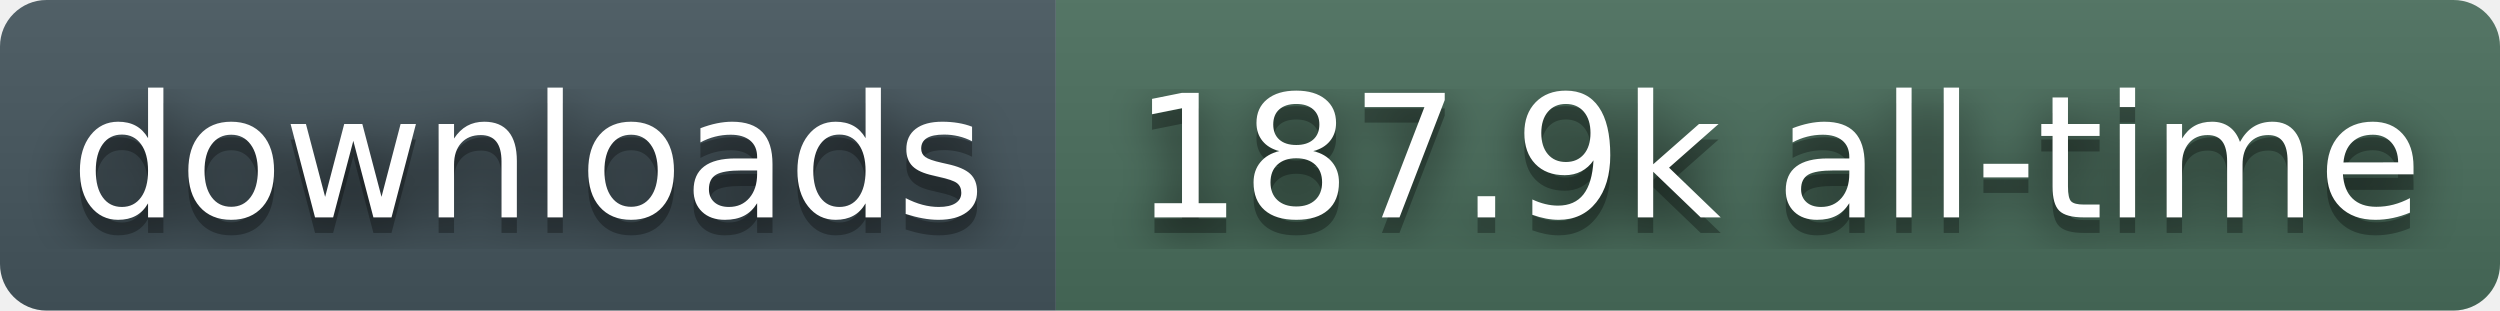
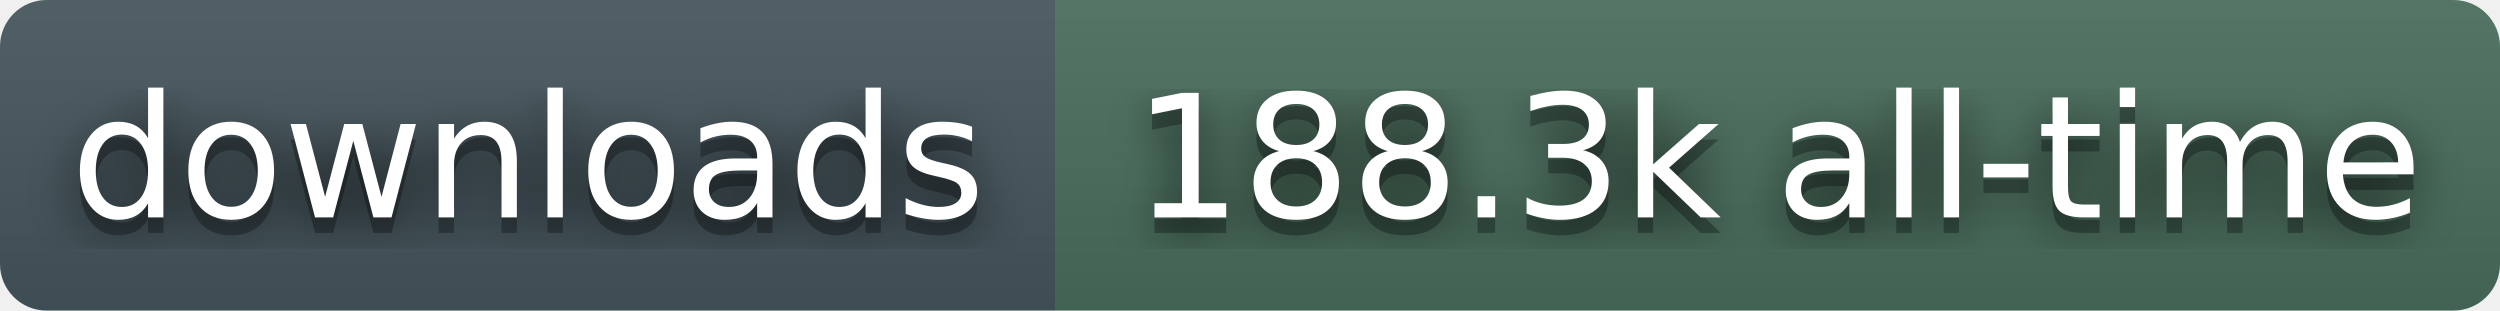
- <svg xmlns="http://www.w3.org/2000/svg" width="161" height="20" role="img" aria-label="downloads: 187.9k all-time">
+ <svg xmlns="http://www.w3.org/2000/svg" width="161" height="20" role="img" aria-label="downloads: 188.3k all-time">
  <filter id="blur">
    <feGaussianBlur stdDeviation="16" />
  </filter>
  <linearGradient id="s" x2="0" y2="100%">
    <stop offset="0" stop-color="#bbb" stop-opacity=".1" />
    <stop offset="1" stop-opacity=".1" />
  </linearGradient>
  <clipPath id="r">
    <rect width="161" height="20" rx="3" fill="#fff" />
  </clipPath>
  <g clip-path="url(#r)">
    <rect width="68" height="20" fill="#45565E" />
    <rect x="68" width="93" height="20" fill="#4A6E5C" />
    <rect width="161" height="20" fill="url(#s)" />
  </g>
  <g fill="#fff" text-anchor="middle" font-family="Verdana,Geneva,DejaVu Sans,sans-serif" text-rendering="geometricPrecision" font-size="110">
    <g transform="scale(.1)">
      <g aria-hidden="true" fill="#010101">
        <text x="340" y="150" fill-opacity=".8" filter="url(#blur)">downloads</text>
        <text x="340" y="150" fill-opacity=".3">downloads</text>
      </g>
      <text x="340" y="140">downloads</text>
    </g>
    <g transform="scale(.1)">
      <g aria-hidden="true" fill="#010101">
-         <text x="1145" y="150" fill-opacity=".8" filter="url(#blur)">187.9k all-time</text>
-         <text x="1145" y="150" fill-opacity=".3">187.9k all-time</text>
+         <text x="1145" y="150" fill-opacity=".8" filter="url(#blur)">188.3k all-time</text>
+         <text x="1145" y="150" fill-opacity=".3">188.3k all-time</text>
      </g>
-       <text x="1145" y="140">187.9k all-time</text>
+       <text x="1145" y="140">188.3k all-time</text>
    </g>
  </g>
</svg>
